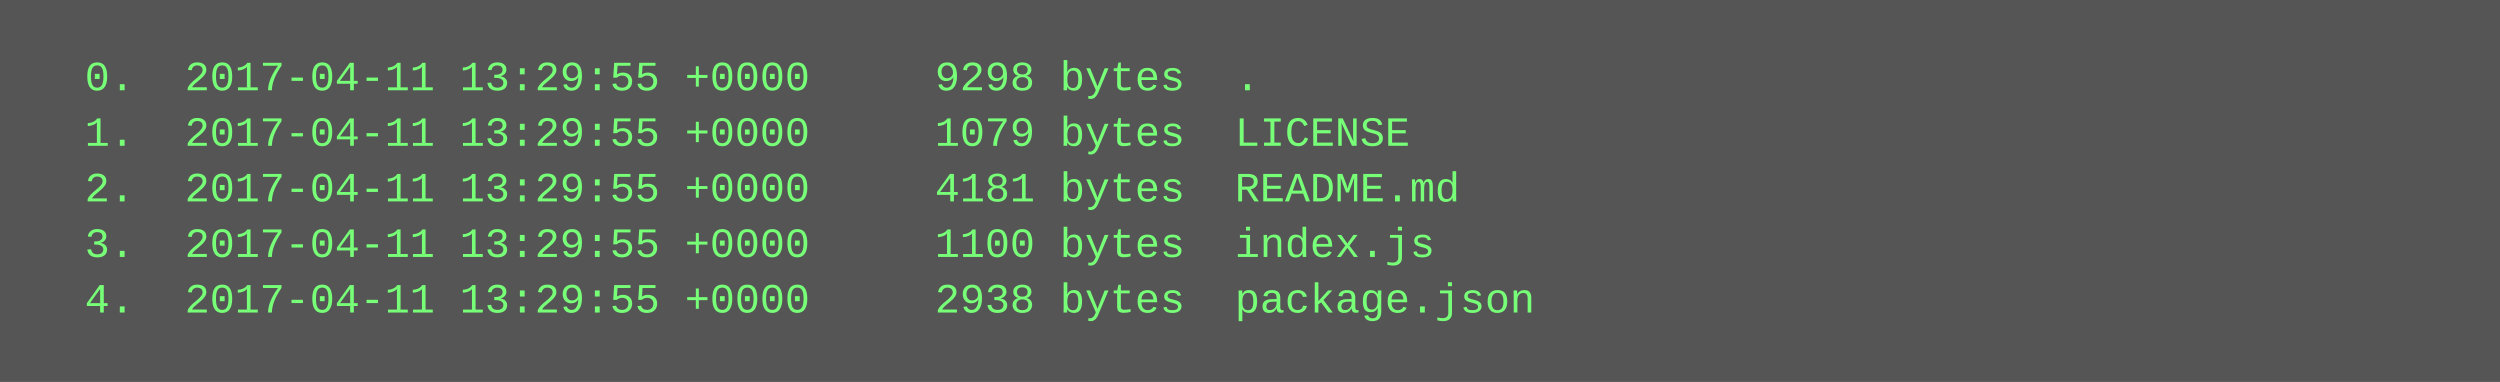
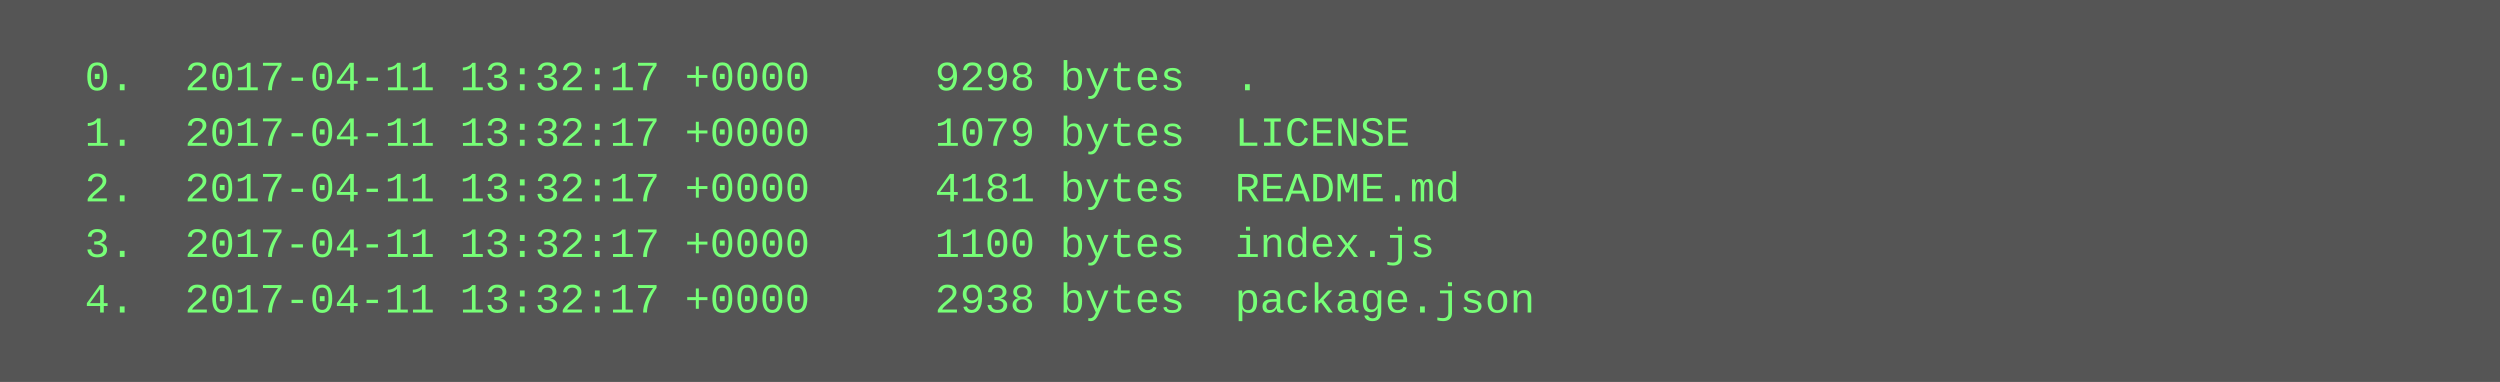
<svg xmlns="http://www.w3.org/2000/svg" height="110" width="720">
  <rect height="110" fill="#555" width="720" />
  <text fill="#7f7" font-family="Courier New" font-size="12" xml:space="preserve">
-     <tspan x="10" y="26">  0.  2017-04-11 13:29:55 +0000     9298 bytes  .</tspan>
-     <tspan x="10" y="42">  1.  2017-04-11 13:29:55 +0000     1079 bytes  LICENSE</tspan>
-     <tspan x="10" y="58">  2.  2017-04-11 13:29:55 +0000     4181 bytes  README.md</tspan>
-     <tspan x="10" y="74">  3.  2017-04-11 13:29:55 +0000     1100 bytes  index.js</tspan>
-     <tspan x="10" y="90">  4.  2017-04-11 13:29:55 +0000     2938 bytes  package.json</tspan>
+     <tspan x="10" y="26">  0.  2017-04-11 13:32:17 +0000     9298 bytes  .</tspan>
+     <tspan x="10" y="42">  1.  2017-04-11 13:32:17 +0000     1079 bytes  LICENSE</tspan>
+     <tspan x="10" y="58">  2.  2017-04-11 13:32:17 +0000     4181 bytes  README.md</tspan>
+     <tspan x="10" y="74">  3.  2017-04-11 13:32:17 +0000     1100 bytes  index.js</tspan>
+     <tspan x="10" y="90">  4.  2017-04-11 13:32:17 +0000     2938 bytes  package.json</tspan>
  </text>
</svg>
